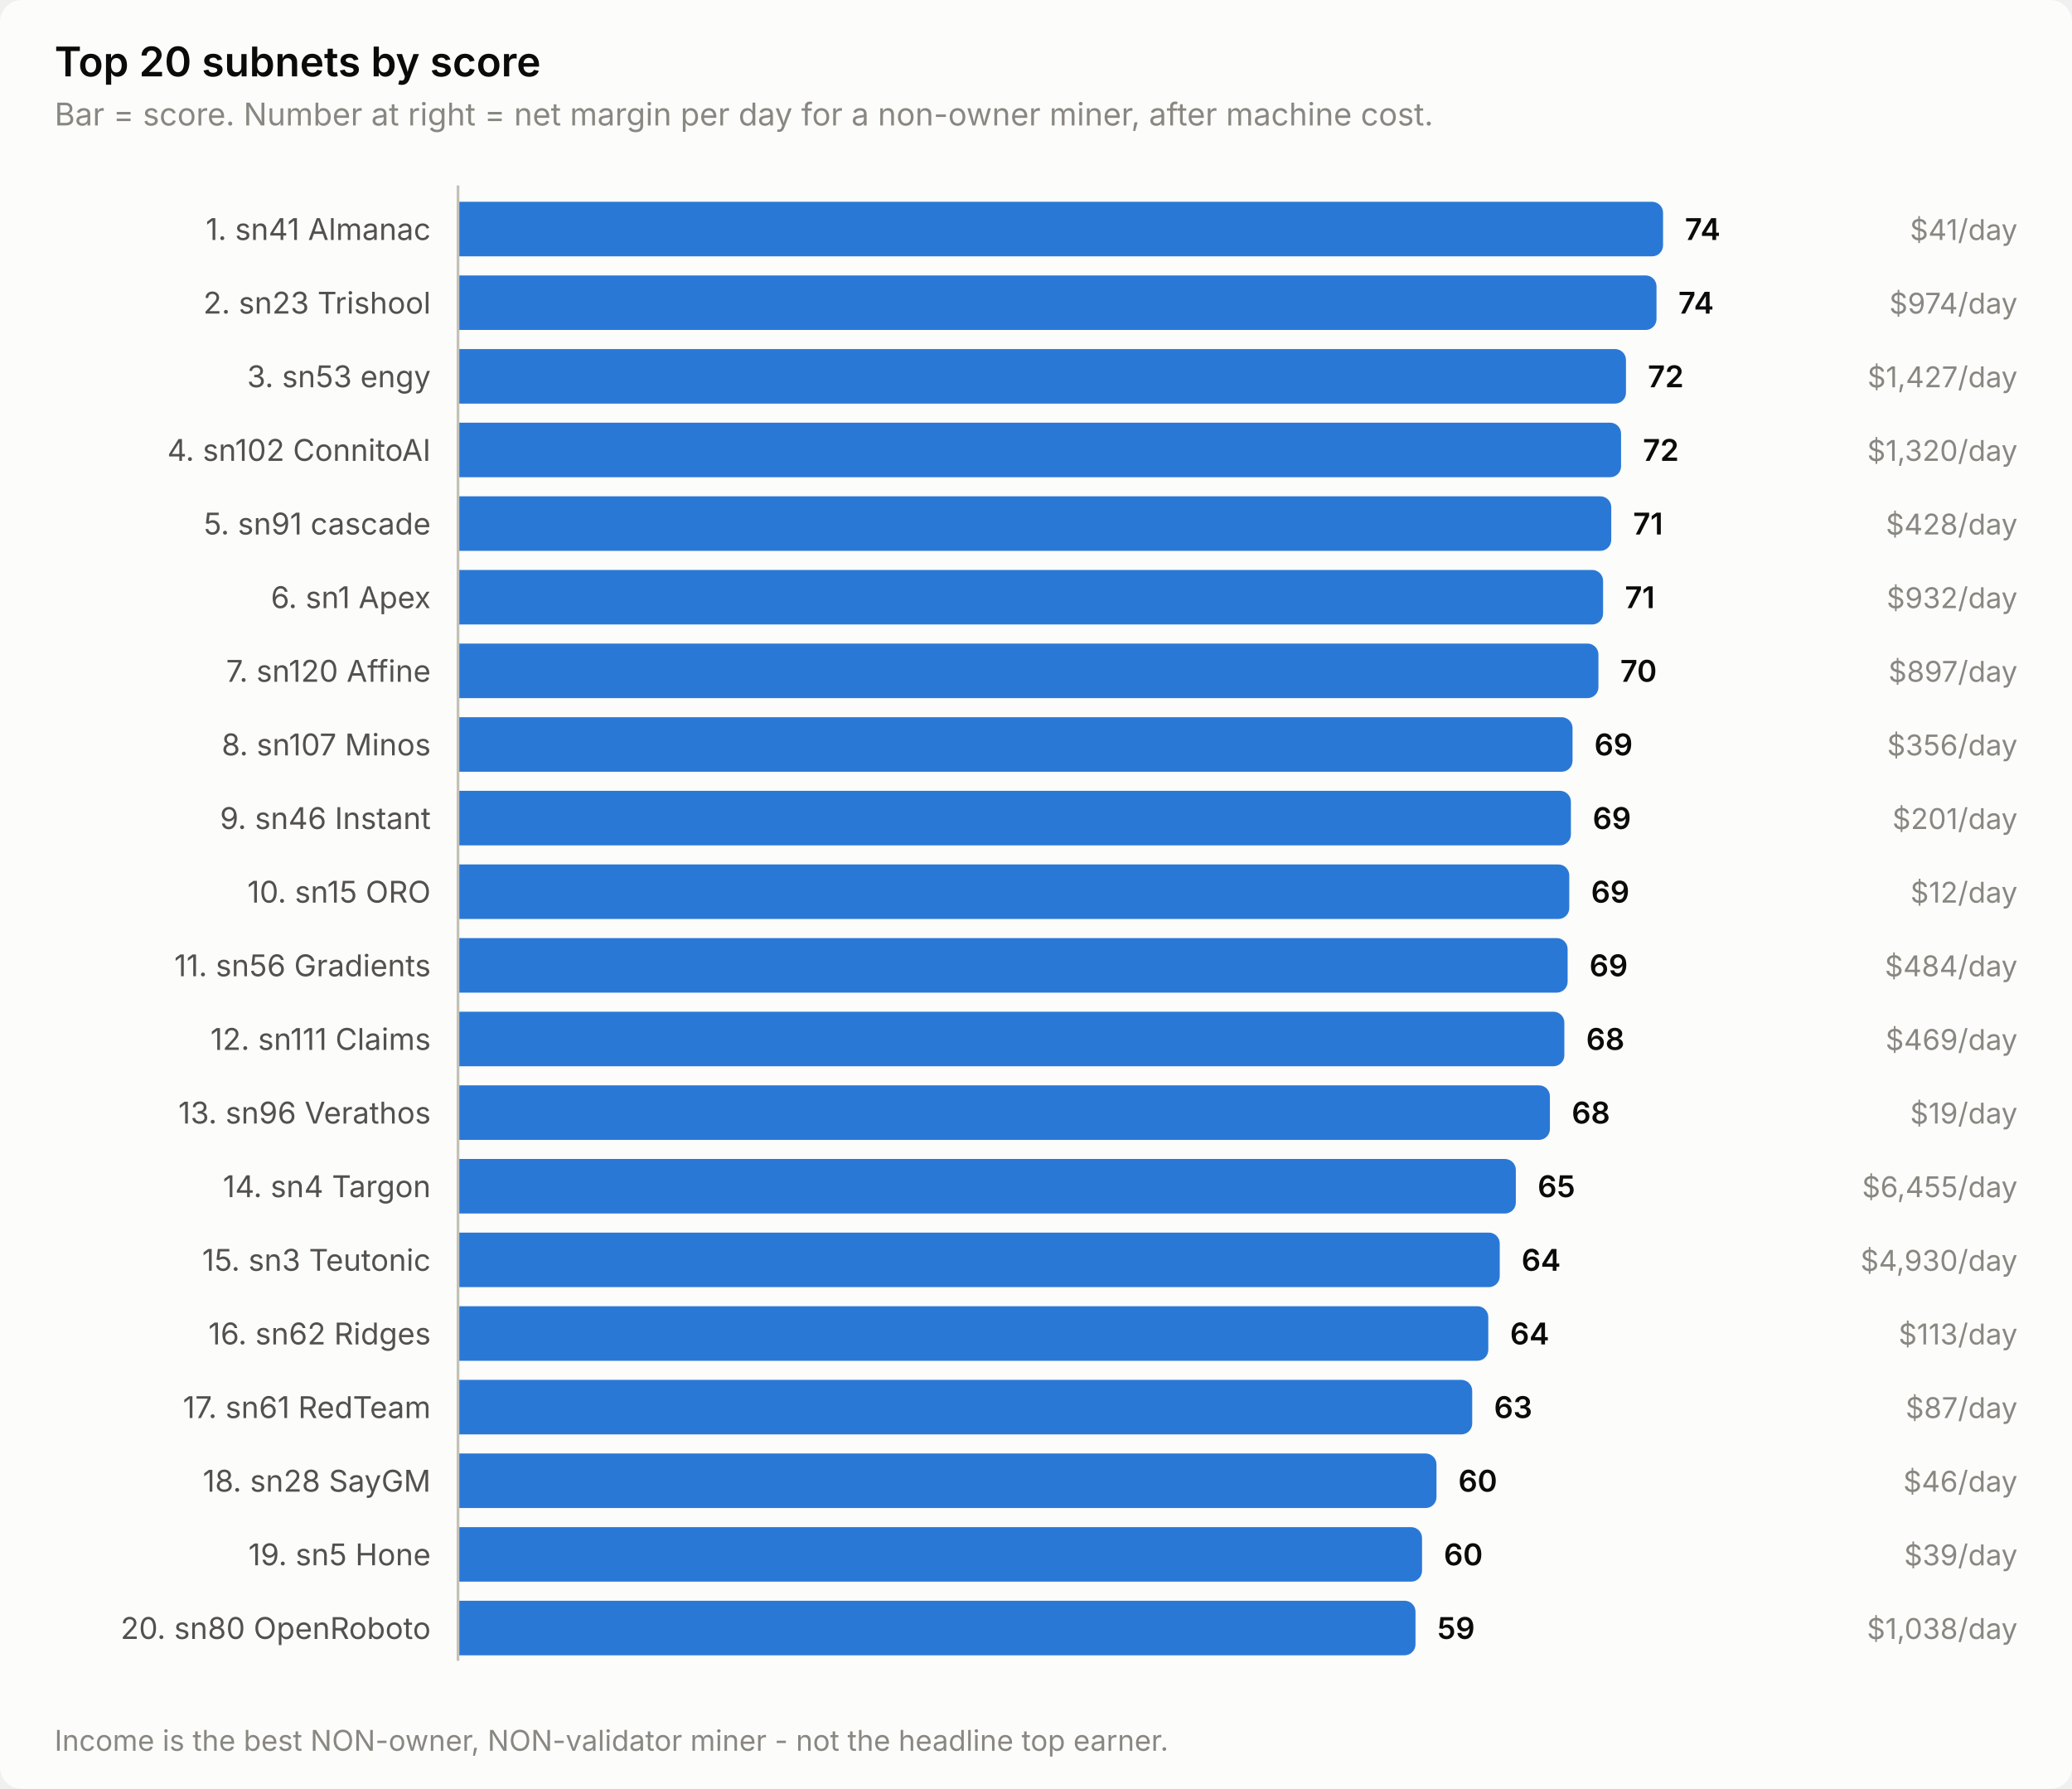
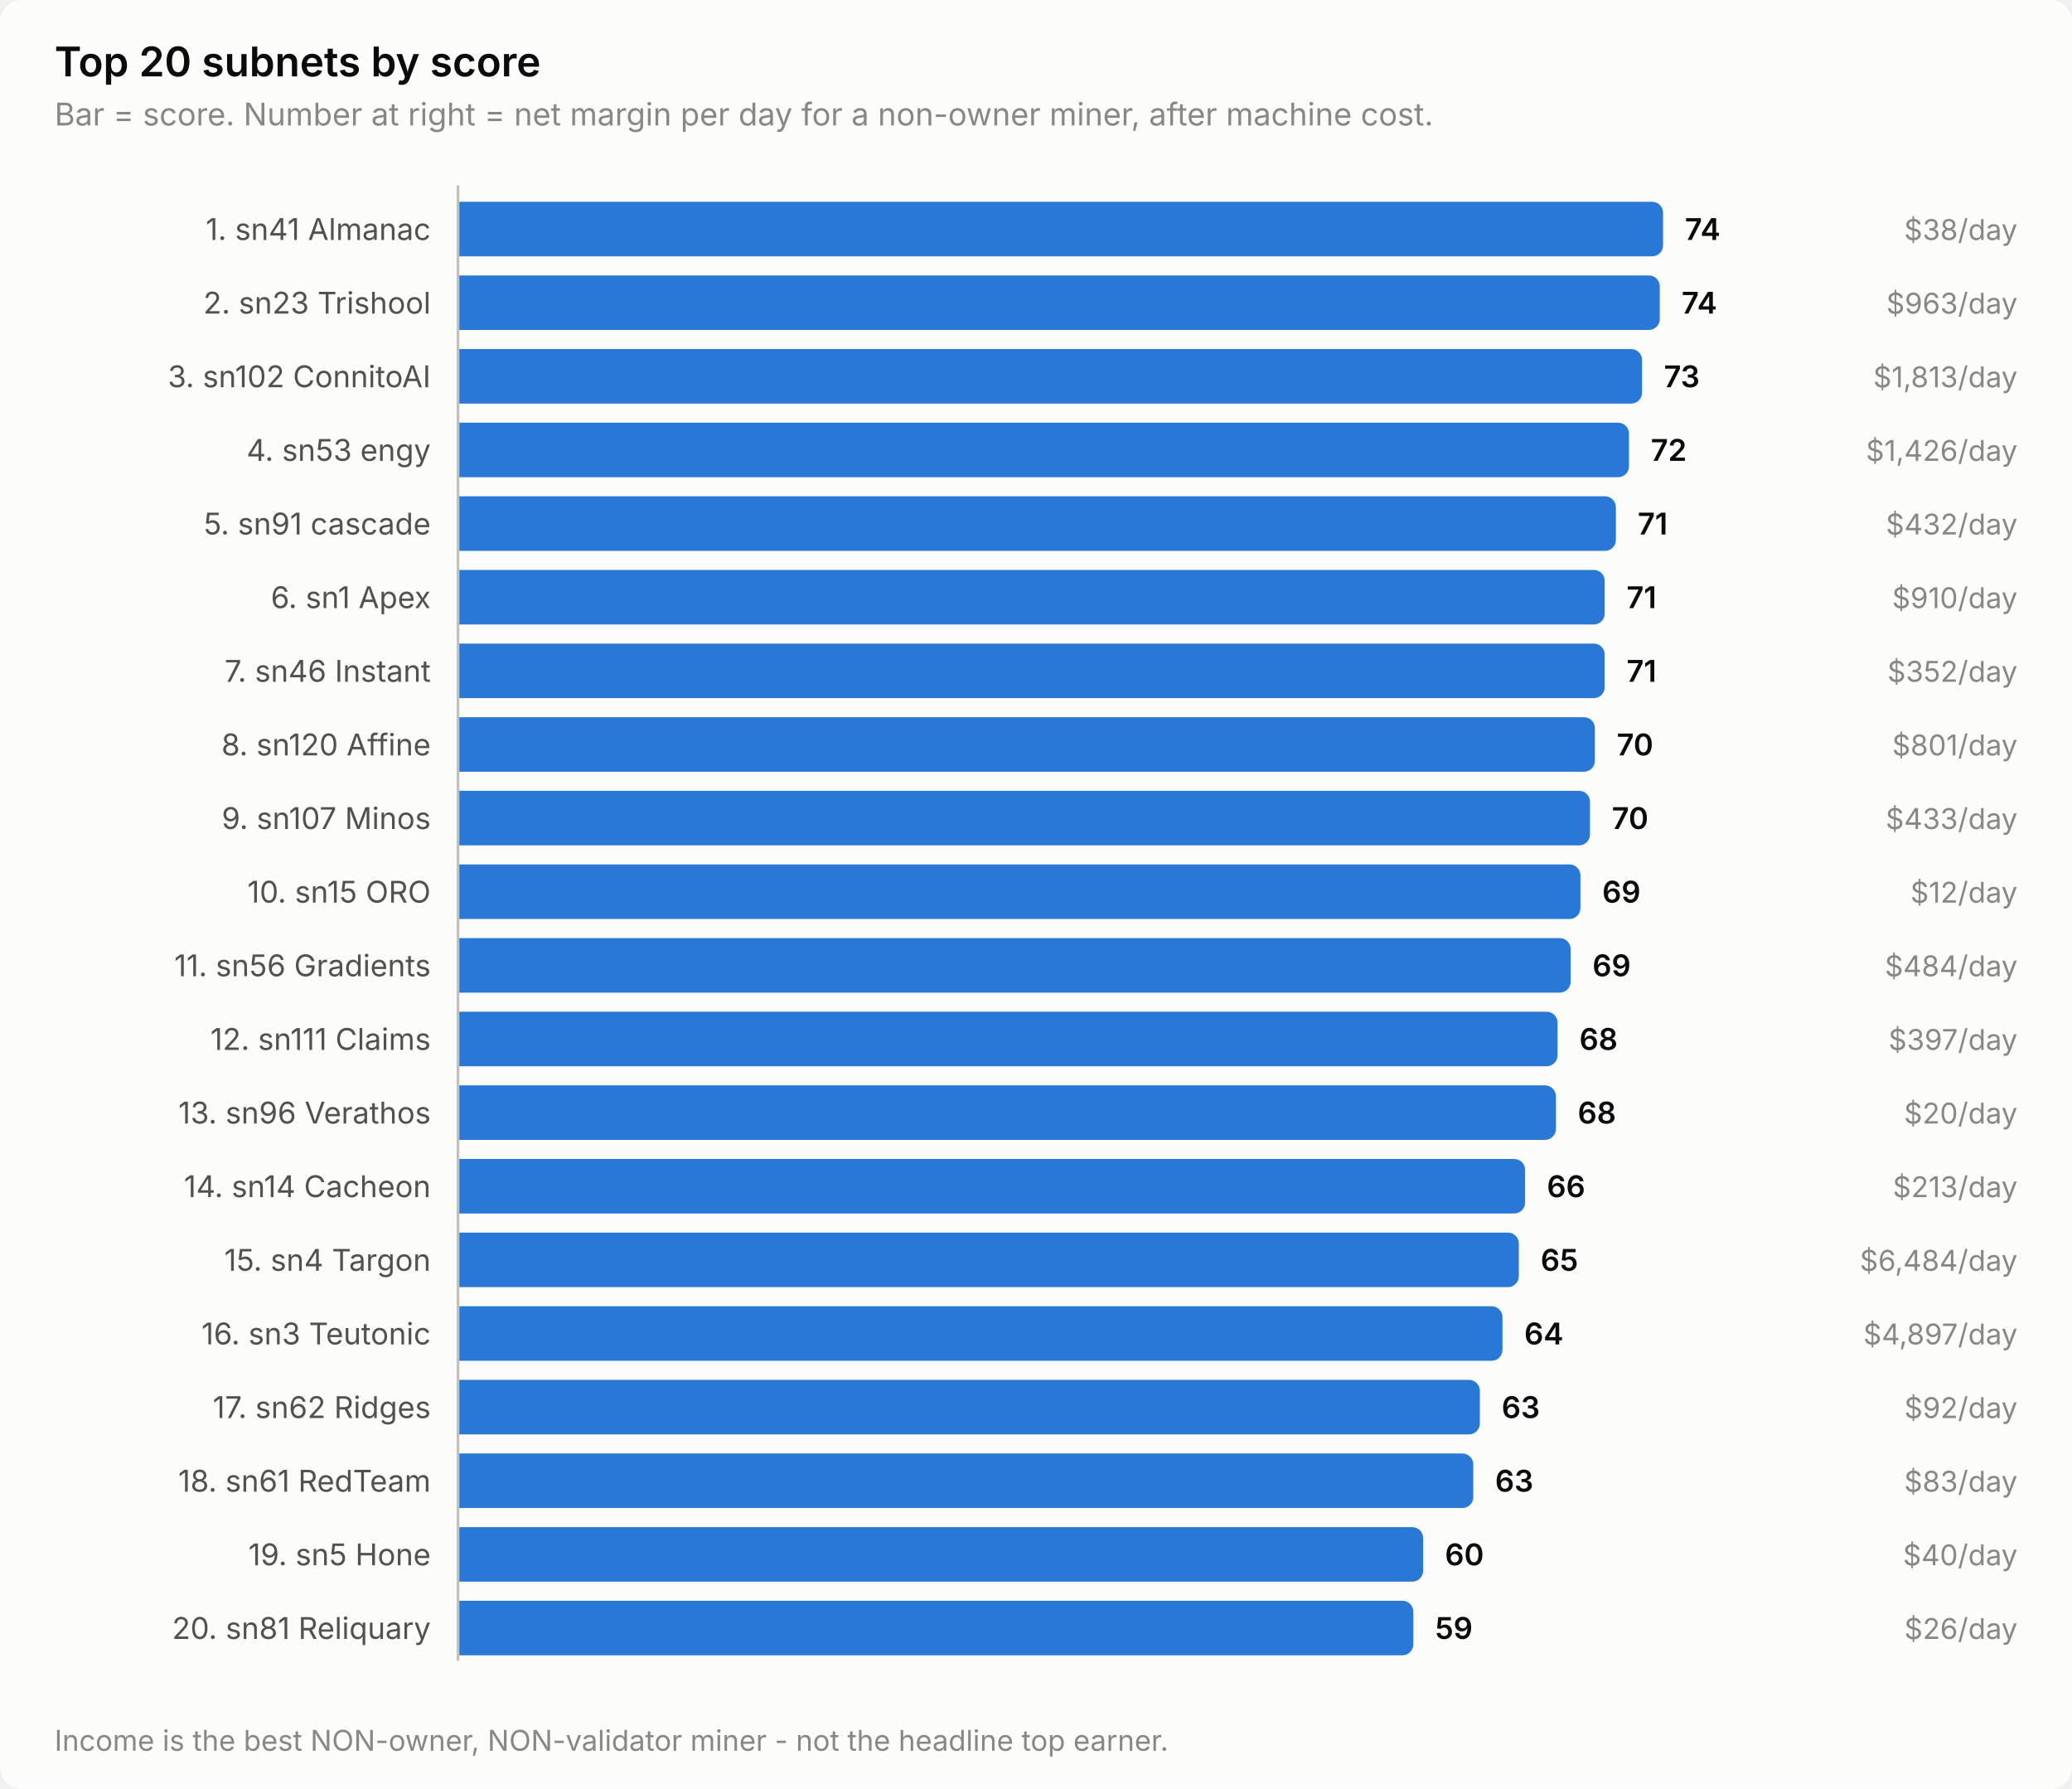
<svg xmlns="http://www.w3.org/2000/svg" width="760" height="656" viewBox="0 0 760 656" role="img" aria-label="Top 20 subnets by score">
  <style>
    text { font-family: system-ui, -apple-system, 'Segoe UI', sans-serif; }
    .t-title { font-size: 15px; font-weight: 600; }
    .t-sub { font-size: 11.5px; }
    .t-lab { font-size: 11px; }
    .t-val { font-size: 11px; font-weight: 600; font-variant-numeric: tabular-nums; }
    .t-tick { font-size: 10.5px; font-variant-numeric: tabular-nums; }

    .surface { fill: #fcfcfb; }
    .ink { fill: #0b0b0b; }
    .ink2 { fill: #52514e; }
    .muted { fill: #898781; }
    .grid { stroke: #e1e0d9; }
    .axis { stroke: #c3c2b7; }
    .accent { fill: #2a78d6; }
    .critical { fill: #d03b3b; }
    .deemph { fill: #d8d7d0; }

    @media (prefers-color-scheme: dark) {
      .surface { fill: #1a1a19; }
      .ink { fill: #ffffff; }
      .ink2 { fill: #c3c2b7; }
      .muted { fill: #898781; }
      .grid { stroke: #2c2c2a; }
      .axis { stroke: #383835; }
      .accent { fill: #3987e5; }
      .deemph { fill: #3a3a37; }
    }
</style>
  <rect class="surface" width="760" height="656" rx="8" />
  <text class="ink t-title" x="20" y="28">Top 20 subnets by score</text>
  <text class="muted t-sub" x="20" y="46">Bar = score. Number at right = net margin per day for a non-owner miner, after machine cost.</text>
  <text class="ink2 t-lab" x="158" y="88" text-anchor="end">1. sn41 Almanac</text>
  <path class="accent" d="M168.0,74.0 H606.0 a4.0,4.0 0 0 1 4.0,4.0 V90.0 a4.0,4.0 0 0 1 -4.0,4.0 H168.0 Z" />
  <text class="ink t-val" x="618.0" y="88">74</text>
-   <text class="muted t-tick" x="740" y="88" text-anchor="end">$41/day</text>
+   <text class="muted t-tick" x="740" y="88" text-anchor="end">$38/day</text>
  <text class="ink2 t-lab" x="158" y="115" text-anchor="end">2. sn23 Trishool</text>
-   <path class="accent" d="M168.0,101.0 H603.6 a4.0,4.0 0 0 1 4.0,4.0 V117.0 a4.0,4.0 0 0 1 -4.0,4.0 H168.0 Z" />
-   <text class="ink t-val" x="615.6" y="115">74</text>
-   <text class="muted t-tick" x="740" y="115" text-anchor="end">$974/day</text>
-   <text class="ink2 t-lab" x="158" y="142" text-anchor="end">3. sn53 engy</text>
-   <path class="accent" d="M168.0,128.0 H592.4 a4.0,4.0 0 0 1 4.0,4.0 V144.0 a4.0,4.0 0 0 1 -4.0,4.0 H168.0 Z" />
-   <text class="ink t-val" x="604.4" y="142">72</text>
-   <text class="muted t-tick" x="740" y="142" text-anchor="end">$1,427/day</text>
-   <text class="ink2 t-lab" x="158" y="169" text-anchor="end">4. sn102 ConnitoAI</text>
-   <path class="accent" d="M168.0,155.0 H590.6 a4.0,4.0 0 0 1 4.0,4.0 V171.0 a4.0,4.0 0 0 1 -4.0,4.0 H168.0 Z" />
-   <text class="ink t-val" x="602.6" y="169">72</text>
-   <text class="muted t-tick" x="740" y="169" text-anchor="end">$1,320/day</text>
+   <path class="accent" d="M168.0,101.0 H604.8 a4.0,4.0 0 0 1 4.0,4.0 V117.0 a4.0,4.0 0 0 1 -4.0,4.0 H168.0 Z" />
+   <text class="ink t-val" x="616.8" y="115">74</text>
+   <text class="muted t-tick" x="740" y="115" text-anchor="end">$963/day</text>
+   <text class="ink2 t-lab" x="158" y="142" text-anchor="end">3. sn102 ConnitoAI</text>
+   <path class="accent" d="M168.0,128.0 H598.3 a4.0,4.0 0 0 1 4.0,4.0 V144.0 a4.0,4.0 0 0 1 -4.0,4.0 H168.0 Z" />
+   <text class="ink t-val" x="610.3" y="142">73</text>
+   <text class="muted t-tick" x="740" y="142" text-anchor="end">$1,813/day</text>
+   <text class="ink2 t-lab" x="158" y="169" text-anchor="end">4. sn53 engy</text>
+   <path class="accent" d="M168.0,155.0 H593.5 a4.0,4.0 0 0 1 4.0,4.0 V171.0 a4.0,4.0 0 0 1 -4.0,4.0 H168.0 Z" />
+   <text class="ink t-val" x="605.5" y="169">72</text>
+   <text class="muted t-tick" x="740" y="169" text-anchor="end">$1,426/day</text>
  <text class="ink2 t-lab" x="158" y="196" text-anchor="end">5. sn91 cascade</text>
-   <path class="accent" d="M168.0,182.0 H587.0 a4.0,4.0 0 0 1 4.0,4.0 V198.0 a4.0,4.0 0 0 1 -4.0,4.0 H168.0 Z" />
-   <text class="ink t-val" x="599.0" y="196">71</text>
-   <text class="muted t-tick" x="740" y="196" text-anchor="end">$428/day</text>
+   <path class="accent" d="M168.0,182.0 H588.7 a4.0,4.0 0 0 1 4.0,4.0 V198.0 a4.0,4.0 0 0 1 -4.0,4.0 H168.0 Z" />
+   <text class="ink t-val" x="600.7" y="196">71</text>
+   <text class="muted t-tick" x="740" y="196" text-anchor="end">$432/day</text>
  <text class="ink2 t-lab" x="158" y="223" text-anchor="end">6. sn1 Apex</text>
-   <path class="accent" d="M168.0,209.0 H584.0 a4.0,4.0 0 0 1 4.0,4.0 V225.0 a4.0,4.0 0 0 1 -4.0,4.0 H168.0 Z" />
-   <text class="ink t-val" x="596.0" y="223">71</text>
-   <text class="muted t-tick" x="740" y="223" text-anchor="end">$932/day</text>
-   <text class="ink2 t-lab" x="158" y="250" text-anchor="end">7. sn120 Affine</text>
-   <path class="accent" d="M168.0,236.0 H582.3 a4.0,4.0 0 0 1 4.0,4.0 V252.0 a4.0,4.0 0 0 1 -4.0,4.0 H168.0 Z" />
-   <text class="ink t-val" x="594.3" y="250">70</text>
-   <text class="muted t-tick" x="740" y="250" text-anchor="end">$897/day</text>
-   <text class="ink2 t-lab" x="158" y="277" text-anchor="end">8. sn107 Minos</text>
-   <path class="accent" d="M168.0,263.0 H572.8 a4.0,4.0 0 0 1 4.0,4.0 V279.0 a4.0,4.0 0 0 1 -4.0,4.0 H168.0 Z" />
-   <text class="ink t-val" x="584.8" y="277">69</text>
-   <text class="muted t-tick" x="740" y="277" text-anchor="end">$356/day</text>
-   <text class="ink2 t-lab" x="158" y="304" text-anchor="end">9. sn46 Instant</text>
-   <path class="accent" d="M168.0,290.0 H572.2 a4.0,4.0 0 0 1 4.0,4.0 V306.0 a4.0,4.0 0 0 1 -4.0,4.0 H168.0 Z" />
-   <text class="ink t-val" x="584.2" y="304">69</text>
-   <text class="muted t-tick" x="740" y="304" text-anchor="end">$201/day</text>
+   <path class="accent" d="M168.0,209.0 H584.6 a4.0,4.0 0 0 1 4.0,4.0 V225.0 a4.0,4.0 0 0 1 -4.0,4.0 H168.0 Z" />
+   <text class="ink t-val" x="596.6" y="223">71</text>
+   <text class="muted t-tick" x="740" y="223" text-anchor="end">$910/day</text>
+   <text class="ink2 t-lab" x="158" y="250" text-anchor="end">7. sn46 Instant</text>
+   <path class="accent" d="M168.0,236.0 H584.6 a4.0,4.0 0 0 1 4.0,4.0 V252.0 a4.0,4.0 0 0 1 -4.0,4.0 H168.0 Z" />
+   <text class="ink t-val" x="596.6" y="250">71</text>
+   <text class="muted t-tick" x="740" y="250" text-anchor="end">$352/day</text>
+   <text class="ink2 t-lab" x="158" y="277" text-anchor="end">8. sn120 Affine</text>
+   <path class="accent" d="M168.0,263.0 H581.0 a4.0,4.0 0 0 1 4.0,4.0 V279.0 a4.0,4.0 0 0 1 -4.0,4.0 H168.0 Z" />
+   <text class="ink t-val" x="593.0" y="277">70</text>
+   <text class="muted t-tick" x="740" y="277" text-anchor="end">$801/day</text>
+   <text class="ink2 t-lab" x="158" y="304" text-anchor="end">9. sn107 Minos</text>
+   <path class="accent" d="M168.0,290.0 H579.2 a4.0,4.0 0 0 1 4.0,4.0 V306.0 a4.0,4.0 0 0 1 -4.0,4.0 H168.0 Z" />
+   <text class="ink t-val" x="591.2" y="304">70</text>
+   <text class="muted t-tick" x="740" y="304" text-anchor="end">$433/day</text>
  <text class="ink2 t-lab" x="158" y="331" text-anchor="end">10. sn15 ORO</text>
-   <path class="accent" d="M168.0,317.0 H571.6 a4.0,4.0 0 0 1 4.0,4.0 V333.0 a4.0,4.0 0 0 1 -4.0,4.0 H168.0 Z" />
-   <text class="ink t-val" x="583.6" y="331">69</text>
+   <path class="accent" d="M168.0,317.0 H575.7 a4.0,4.0 0 0 1 4.0,4.0 V333.0 a4.0,4.0 0 0 1 -4.0,4.0 H168.0 Z" />
+   <text class="ink t-val" x="587.7" y="331">69</text>
  <text class="muted t-tick" x="740" y="331" text-anchor="end">$12/day</text>
  <text class="ink2 t-lab" x="158" y="358" text-anchor="end">11. sn56 Gradients</text>
-   <path class="accent" d="M168.0,344.0 H571.0 a4.0,4.0 0 0 1 4.0,4.0 V360.0 a4.0,4.0 0 0 1 -4.0,4.0 H168.0 Z" />
-   <text class="ink t-val" x="583.0" y="358">69</text>
+   <path class="accent" d="M168.0,344.0 H572.1 a4.0,4.0 0 0 1 4.0,4.0 V360.0 a4.0,4.0 0 0 1 -4.0,4.0 H168.0 Z" />
+   <text class="ink t-val" x="584.1" y="358">69</text>
  <text class="muted t-tick" x="740" y="358" text-anchor="end">$484/day</text>
  <text class="ink2 t-lab" x="158" y="385" text-anchor="end">12. sn111 Claims</text>
-   <path class="accent" d="M168.0,371.0 H569.8 a4.0,4.0 0 0 1 4.0,4.0 V387.0 a4.0,4.0 0 0 1 -4.0,4.0 H168.0 Z" />
-   <text class="ink t-val" x="581.8" y="385">68</text>
-   <text class="muted t-tick" x="740" y="385" text-anchor="end">$469/day</text>
+   <path class="accent" d="M168.0,371.0 H567.3 a4.0,4.0 0 0 1 4.0,4.0 V387.0 a4.0,4.0 0 0 1 -4.0,4.0 H168.0 Z" />
+   <text class="ink t-val" x="579.3" y="385">68</text>
+   <text class="muted t-tick" x="740" y="385" text-anchor="end">$397/day</text>
  <text class="ink2 t-lab" x="158" y="412" text-anchor="end">13. sn96 Verathos</text>
-   <path class="accent" d="M168.0,398.0 H564.5 a4.0,4.0 0 0 1 4.0,4.0 V414.0 a4.0,4.0 0 0 1 -4.0,4.0 H168.0 Z" />
-   <text class="ink t-val" x="576.5" y="412">68</text>
-   <text class="muted t-tick" x="740" y="412" text-anchor="end">$19/day</text>
-   <text class="ink2 t-lab" x="158" y="439" text-anchor="end">14. sn4 Targon</text>
-   <path class="accent" d="M168.0,425.0 H552.0 a4.0,4.0 0 0 1 4.0,4.0 V441.0 a4.0,4.0 0 0 1 -4.0,4.0 H168.0 Z" />
-   <text class="ink t-val" x="564.0" y="439">65</text>
-   <text class="muted t-tick" x="740" y="439" text-anchor="end">$6,455/day</text>
-   <text class="ink2 t-lab" x="158" y="466" text-anchor="end">15. sn3 Teutonic</text>
-   <path class="accent" d="M168.0,452.0 H546.1 a4.0,4.0 0 0 1 4.0,4.0 V468.0 a4.0,4.0 0 0 1 -4.0,4.0 H168.0 Z" />
-   <text class="ink t-val" x="558.1" y="466">64</text>
-   <text class="muted t-tick" x="740" y="466" text-anchor="end">$4,930/day</text>
-   <text class="ink2 t-lab" x="158" y="493" text-anchor="end">16. sn62 Ridges</text>
-   <path class="accent" d="M168.0,479.0 H541.9 a4.0,4.0 0 0 1 4.0,4.0 V495.0 a4.0,4.0 0 0 1 -4.0,4.0 H168.0 Z" />
-   <text class="ink t-val" x="553.9" y="493">64</text>
-   <text class="muted t-tick" x="740" y="493" text-anchor="end">$113/day</text>
-   <text class="ink2 t-lab" x="158" y="520" text-anchor="end">17. sn61 RedTeam</text>
-   <path class="accent" d="M168.0,506.0 H536.0 a4.0,4.0 0 0 1 4.0,4.0 V522.0 a4.0,4.0 0 0 1 -4.0,4.0 H168.0 Z" />
-   <text class="ink t-val" x="548.0" y="520">63</text>
-   <text class="muted t-tick" x="740" y="520" text-anchor="end">$87/day</text>
-   <text class="ink2 t-lab" x="158" y="547" text-anchor="end">18. sn28 SayGM</text>
-   <path class="accent" d="M168.0,533.0 H522.9 a4.0,4.0 0 0 1 4.0,4.0 V549.0 a4.0,4.0 0 0 1 -4.0,4.0 H168.0 Z" />
-   <text class="ink t-val" x="534.9" y="547">60</text>
-   <text class="muted t-tick" x="740" y="547" text-anchor="end">$46/day</text>
+   <path class="accent" d="M168.0,398.0 H566.7 a4.0,4.0 0 0 1 4.0,4.0 V414.0 a4.0,4.0 0 0 1 -4.0,4.0 H168.0 Z" />
+   <text class="ink t-val" x="578.7" y="412">68</text>
+   <text class="muted t-tick" x="740" y="412" text-anchor="end">$20/day</text>
+   <text class="ink2 t-lab" x="158" y="439" text-anchor="end">14. sn14 Cacheon</text>
+   <path class="accent" d="M168.0,425.0 H555.4 a4.0,4.0 0 0 1 4.0,4.0 V441.0 a4.0,4.0 0 0 1 -4.0,4.0 H168.0 Z" />
+   <text class="ink t-val" x="567.4" y="439">66</text>
+   <text class="muted t-tick" x="740" y="439" text-anchor="end">$213/day</text>
+   <text class="ink2 t-lab" x="158" y="466" text-anchor="end">15. sn4 Targon</text>
+   <path class="accent" d="M168.0,452.0 H553.1 a4.0,4.0 0 0 1 4.0,4.0 V468.0 a4.0,4.0 0 0 1 -4.0,4.0 H168.0 Z" />
+   <text class="ink t-val" x="565.1" y="466">65</text>
+   <text class="muted t-tick" x="740" y="466" text-anchor="end">$6,484/day</text>
+   <text class="ink2 t-lab" x="158" y="493" text-anchor="end">16. sn3 Teutonic</text>
+   <path class="accent" d="M168.0,479.0 H547.1 a4.0,4.0 0 0 1 4.0,4.0 V495.0 a4.0,4.0 0 0 1 -4.0,4.0 H168.0 Z" />
+   <text class="ink t-val" x="559.1" y="493">64</text>
+   <text class="muted t-tick" x="740" y="493" text-anchor="end">$4,897/day</text>
+   <text class="ink2 t-lab" x="158" y="520" text-anchor="end">17. sn62 Ridges</text>
+   <path class="accent" d="M168.0,506.0 H538.8 a4.0,4.0 0 0 1 4.0,4.0 V522.0 a4.0,4.0 0 0 1 -4.0,4.0 H168.0 Z" />
+   <text class="ink t-val" x="550.8" y="520">63</text>
+   <text class="muted t-tick" x="740" y="520" text-anchor="end">$92/day</text>
+   <text class="ink2 t-lab" x="158" y="547" text-anchor="end">18. sn61 RedTeam</text>
+   <path class="accent" d="M168.0,533.0 H536.4 a4.0,4.0 0 0 1 4.0,4.0 V549.0 a4.0,4.0 0 0 1 -4.0,4.0 H168.0 Z" />
+   <text class="ink t-val" x="548.4" y="547">63</text>
+   <text class="muted t-tick" x="740" y="547" text-anchor="end">$83/day</text>
  <text class="ink2 t-lab" x="158" y="574" text-anchor="end">19. sn5 Hone</text>
-   <path class="accent" d="M168.0,560.0 H517.6 a4.0,4.0 0 0 1 4.0,4.0 V576.0 a4.0,4.0 0 0 1 -4.0,4.0 H168.0 Z" />
-   <text class="ink t-val" x="529.6" y="574">60</text>
-   <text class="muted t-tick" x="740" y="574" text-anchor="end">$39/day</text>
-   <text class="ink2 t-lab" x="158" y="601" text-anchor="end">20. sn80 OpenRoboto</text>
-   <path class="accent" d="M168.0,587.0 H515.2 a4.0,4.0 0 0 1 4.0,4.0 V603.0 a4.0,4.0 0 0 1 -4.0,4.0 H168.0 Z" />
-   <text class="ink t-val" x="527.2" y="601">59</text>
-   <text class="muted t-tick" x="740" y="601" text-anchor="end">$1,038/day</text>
+   <path class="accent" d="M168.0,560.0 H518.0 a4.0,4.0 0 0 1 4.0,4.0 V576.0 a4.0,4.0 0 0 1 -4.0,4.0 H168.0 Z" />
+   <text class="ink t-val" x="530.0" y="574">60</text>
+   <text class="muted t-tick" x="740" y="574" text-anchor="end">$40/day</text>
+   <text class="ink2 t-lab" x="158" y="601" text-anchor="end">20. sn81 Reliquary</text>
+   <path class="accent" d="M168.0,587.0 H514.4 a4.0,4.0 0 0 1 4.0,4.0 V603.0 a4.0,4.0 0 0 1 -4.0,4.0 H168.0 Z" />
+   <text class="ink t-val" x="526.4" y="601">59</text>
+   <text class="muted t-tick" x="740" y="601" text-anchor="end">$26/day</text>
  <line class="axis" x1="168" y1="68" x2="168" y2="609" stroke-width="1" />
  <text class="muted t-tick" x="20" y="642">Income is the best NON-owner, NON-validator miner - not the headline top earner.</text>
</svg>
